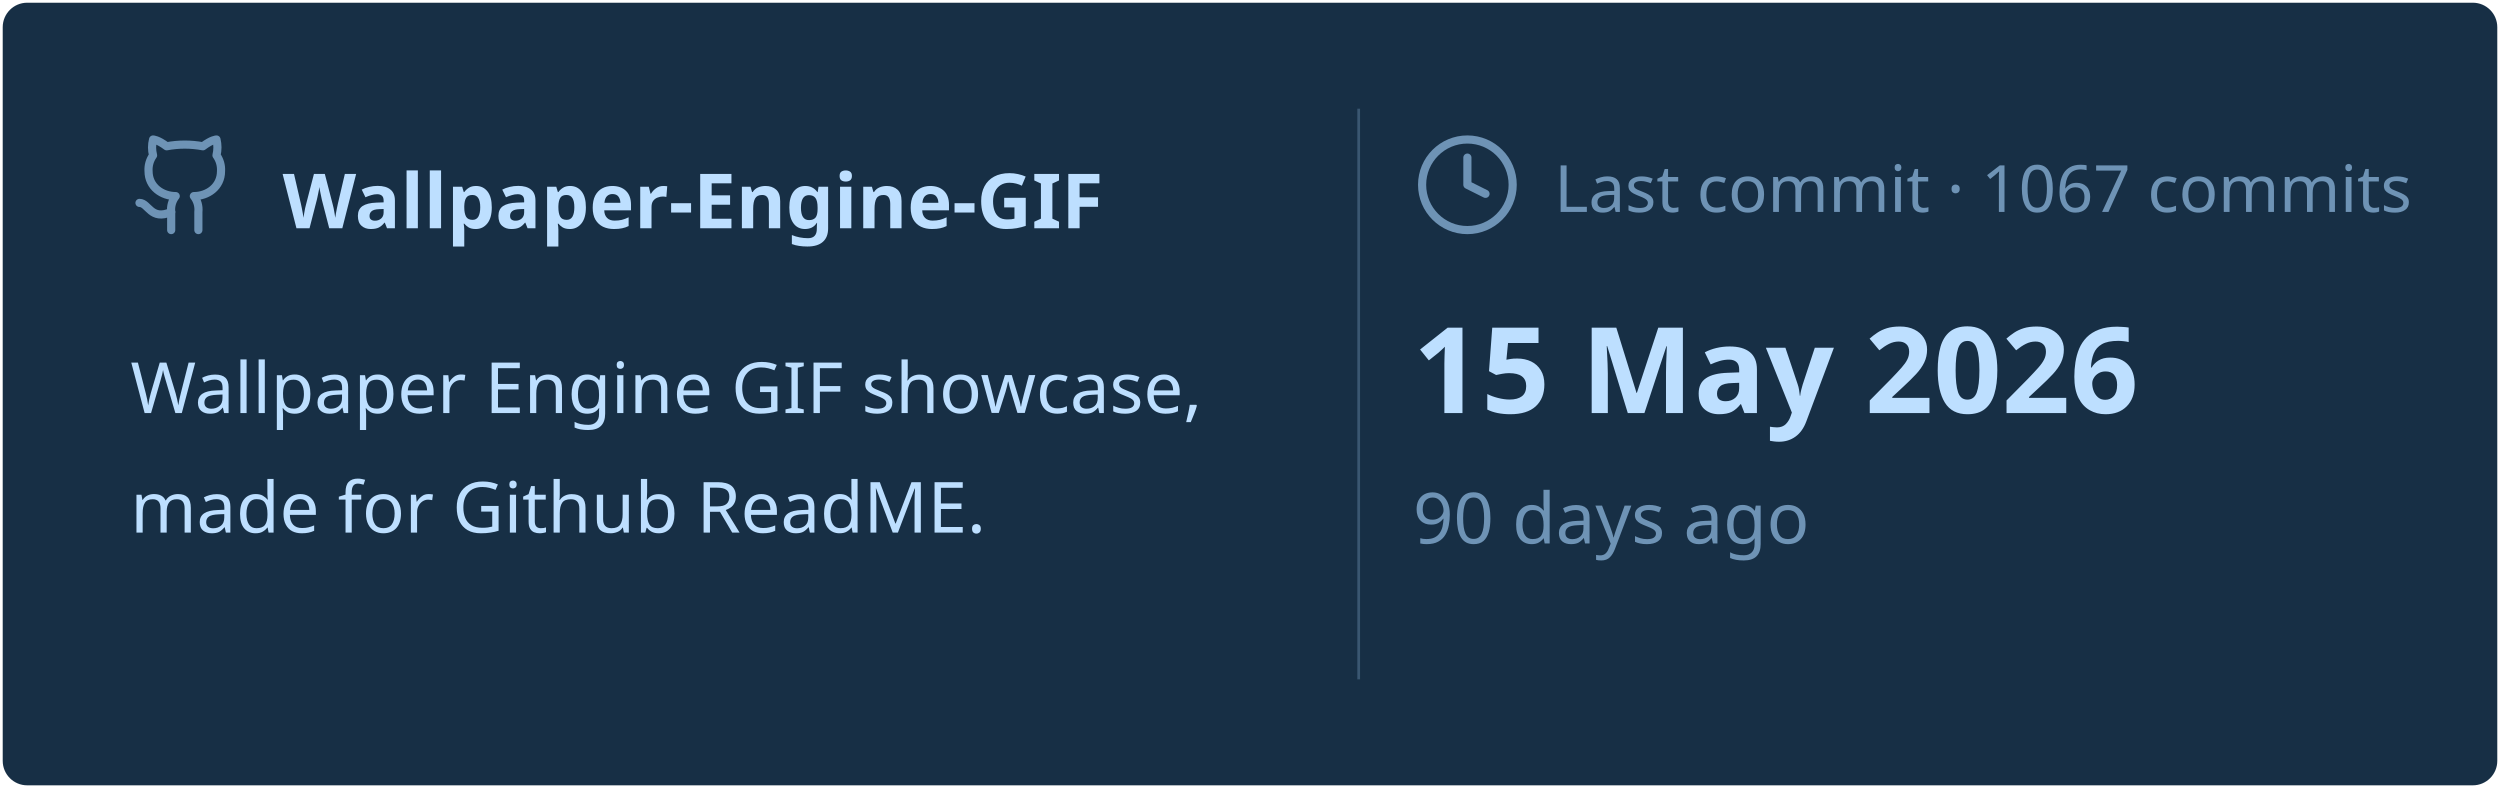
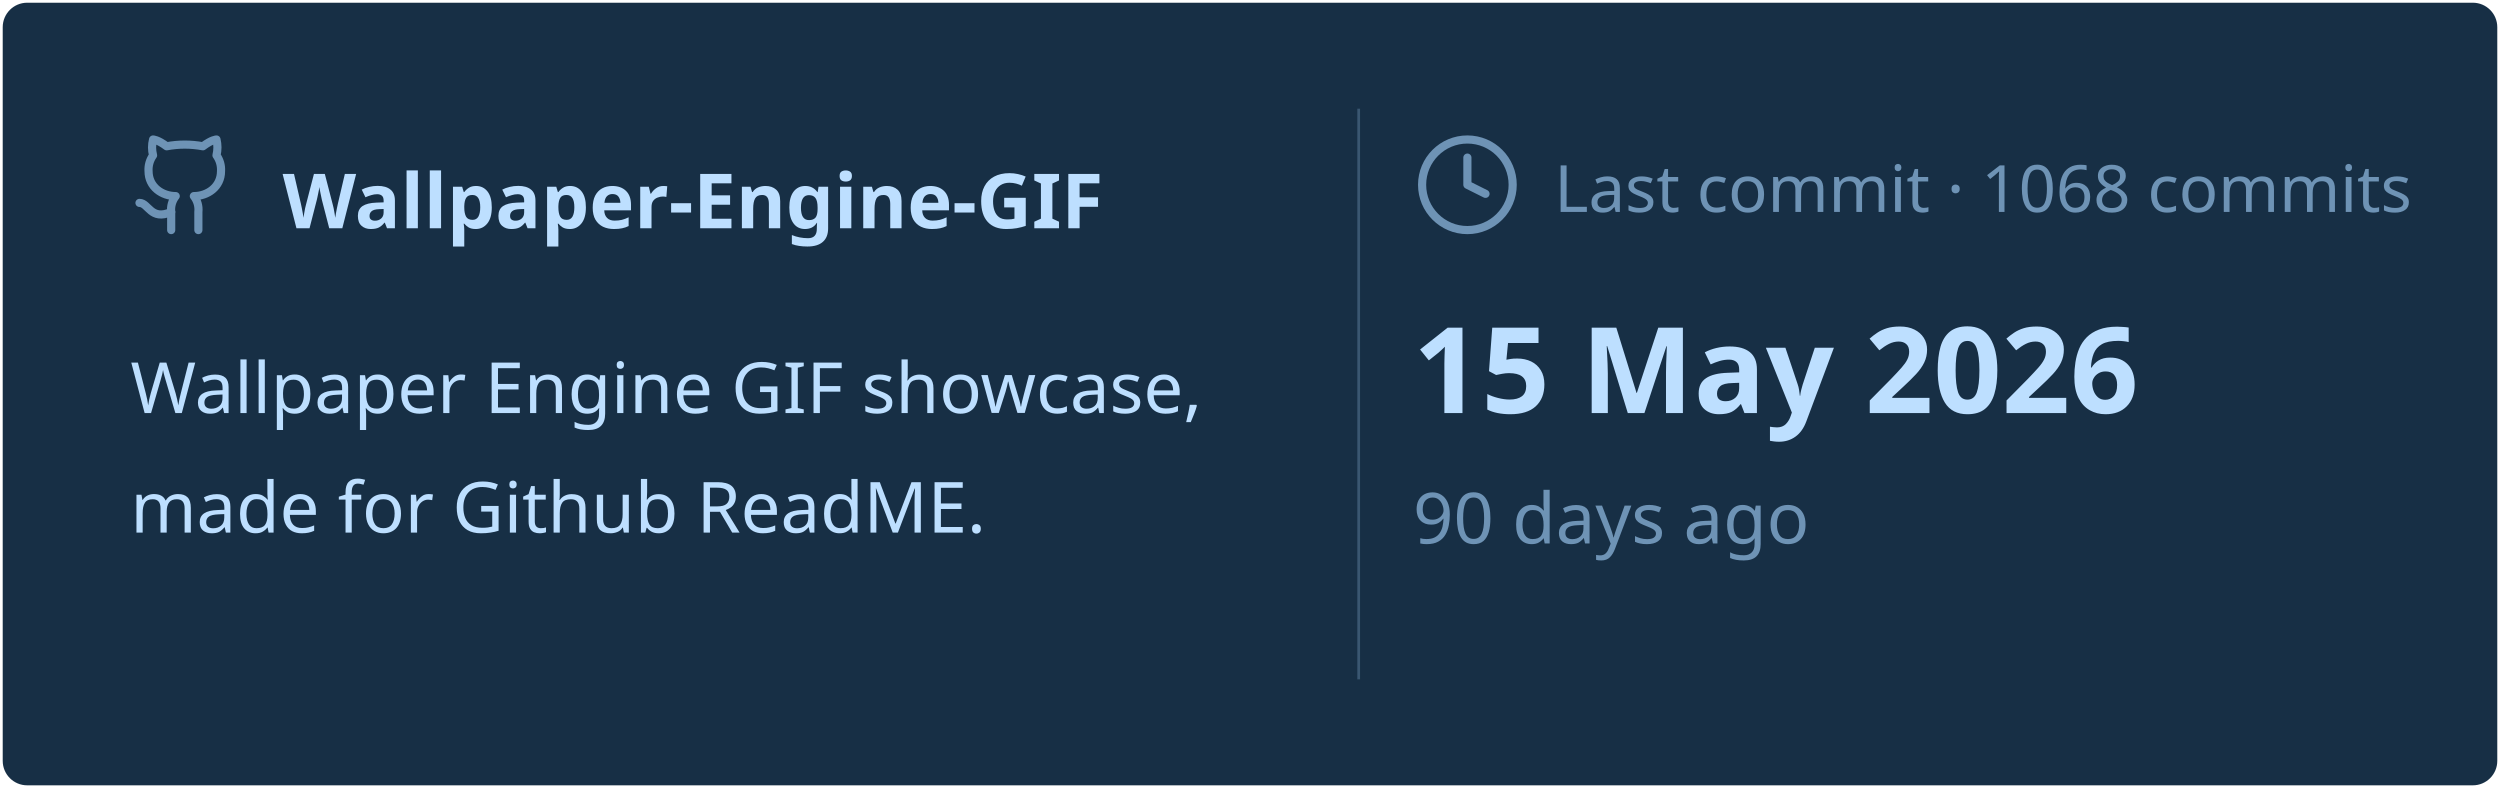
<svg xmlns="http://www.w3.org/2000/svg" viewBox="0 0 460 145" width="460px" height="145px">
  <rect stroke="#000000" stroke-opacity="0" fill="#172F45" rx="4.5" x="0.5" y="0.5" width="459" height="144" />
  <g transform="translate(24, 42)">
    <svg x="0" y="-18" width="20" height="20" viewBox="0 0 24 24" fill="none" stroke="#6E93B5" stroke-width="1.8" stroke-linecap="round" stroke-linejoin="round">
      <path d="M15 22v-4a4.8 4.8 0 0 0-1-3.5c3 0 6-2 6-5.5.08-1.25-.27-2.48-1-3.5.28-1.15.28-2.35 0-3.5 0 0-1 0-3 1.5-2.64-.5-5.36-.5-8 0C6 2 5 2 5 2c-.3 1.15-.3 2.35 0 3.5A5.403 5.403 0 0 0 4 9c0 3.5 3 5.5 6 5.5-.39.49-.68 1.05-.85 1.65-.17.6-.22 1.23-.15 1.85v4" />
      <path d="M9 18c-4.51 2-5-2-7-2" />
    </svg>
    <text x="28" y="0" font-family="&quot;Segoe UI&quot;, Ubuntu, sans-serif" font-size="14" font-weight="700" fill="#BDDFFF">Wallpaper-Engine-GIF</text>
  </g>
  <text x="24" y="76" font-family="&quot;Segoe UI&quot;, Ubuntu, sans-serif" font-size="13" font-weight="400" fill="#BDDFFF">Wallpaper Engine GIF showcase,</text>
  <text x="24" y="98" font-family="&quot;Segoe UI&quot;, Ubuntu, sans-serif" font-size="13" font-weight="400" fill="#BDDFFF">made for Github ReadME.</text>
  <line x1="250" y1="20" x2="250" y2="125" stroke="#6E93B5" stroke-width="0.5" stroke-opacity="0.4" />
  <svg x="260" y="24" width="20" height="20" viewBox="0 0 24 24" fill="none" stroke="#6E93B5" stroke-width="1.8" stroke-linecap="round" stroke-linejoin="round">
    <circle cx="12" cy="12" r="10" />
    <polyline points="12 6 12 12 16 14" />
  </svg>
-   <text x="286" y="39" font-family="&quot;Segoe UI&quot;, Ubuntu, sans-serif" font-size="12" font-weight="400" fill="#6E93B5">Last commit · 1067 commits</text>
+   <text x="286" y="39" font-family="&quot;Segoe UI&quot;, Ubuntu, sans-serif" font-size="12" font-weight="400" fill="#6E93B5">Last commit · 1068 commits</text>
  <text x="260" y="76" font-family="&quot;Segoe UI&quot;, Ubuntu, sans-serif" font-size="22" font-weight="700" fill="#BDDFFF">15 May 2026</text>
  <text x="260" y="100" font-family="&quot;Segoe UI&quot;, Ubuntu, sans-serif" font-size="13" font-weight="400" fill="#6E93B5">90 days ago</text>
</svg>
